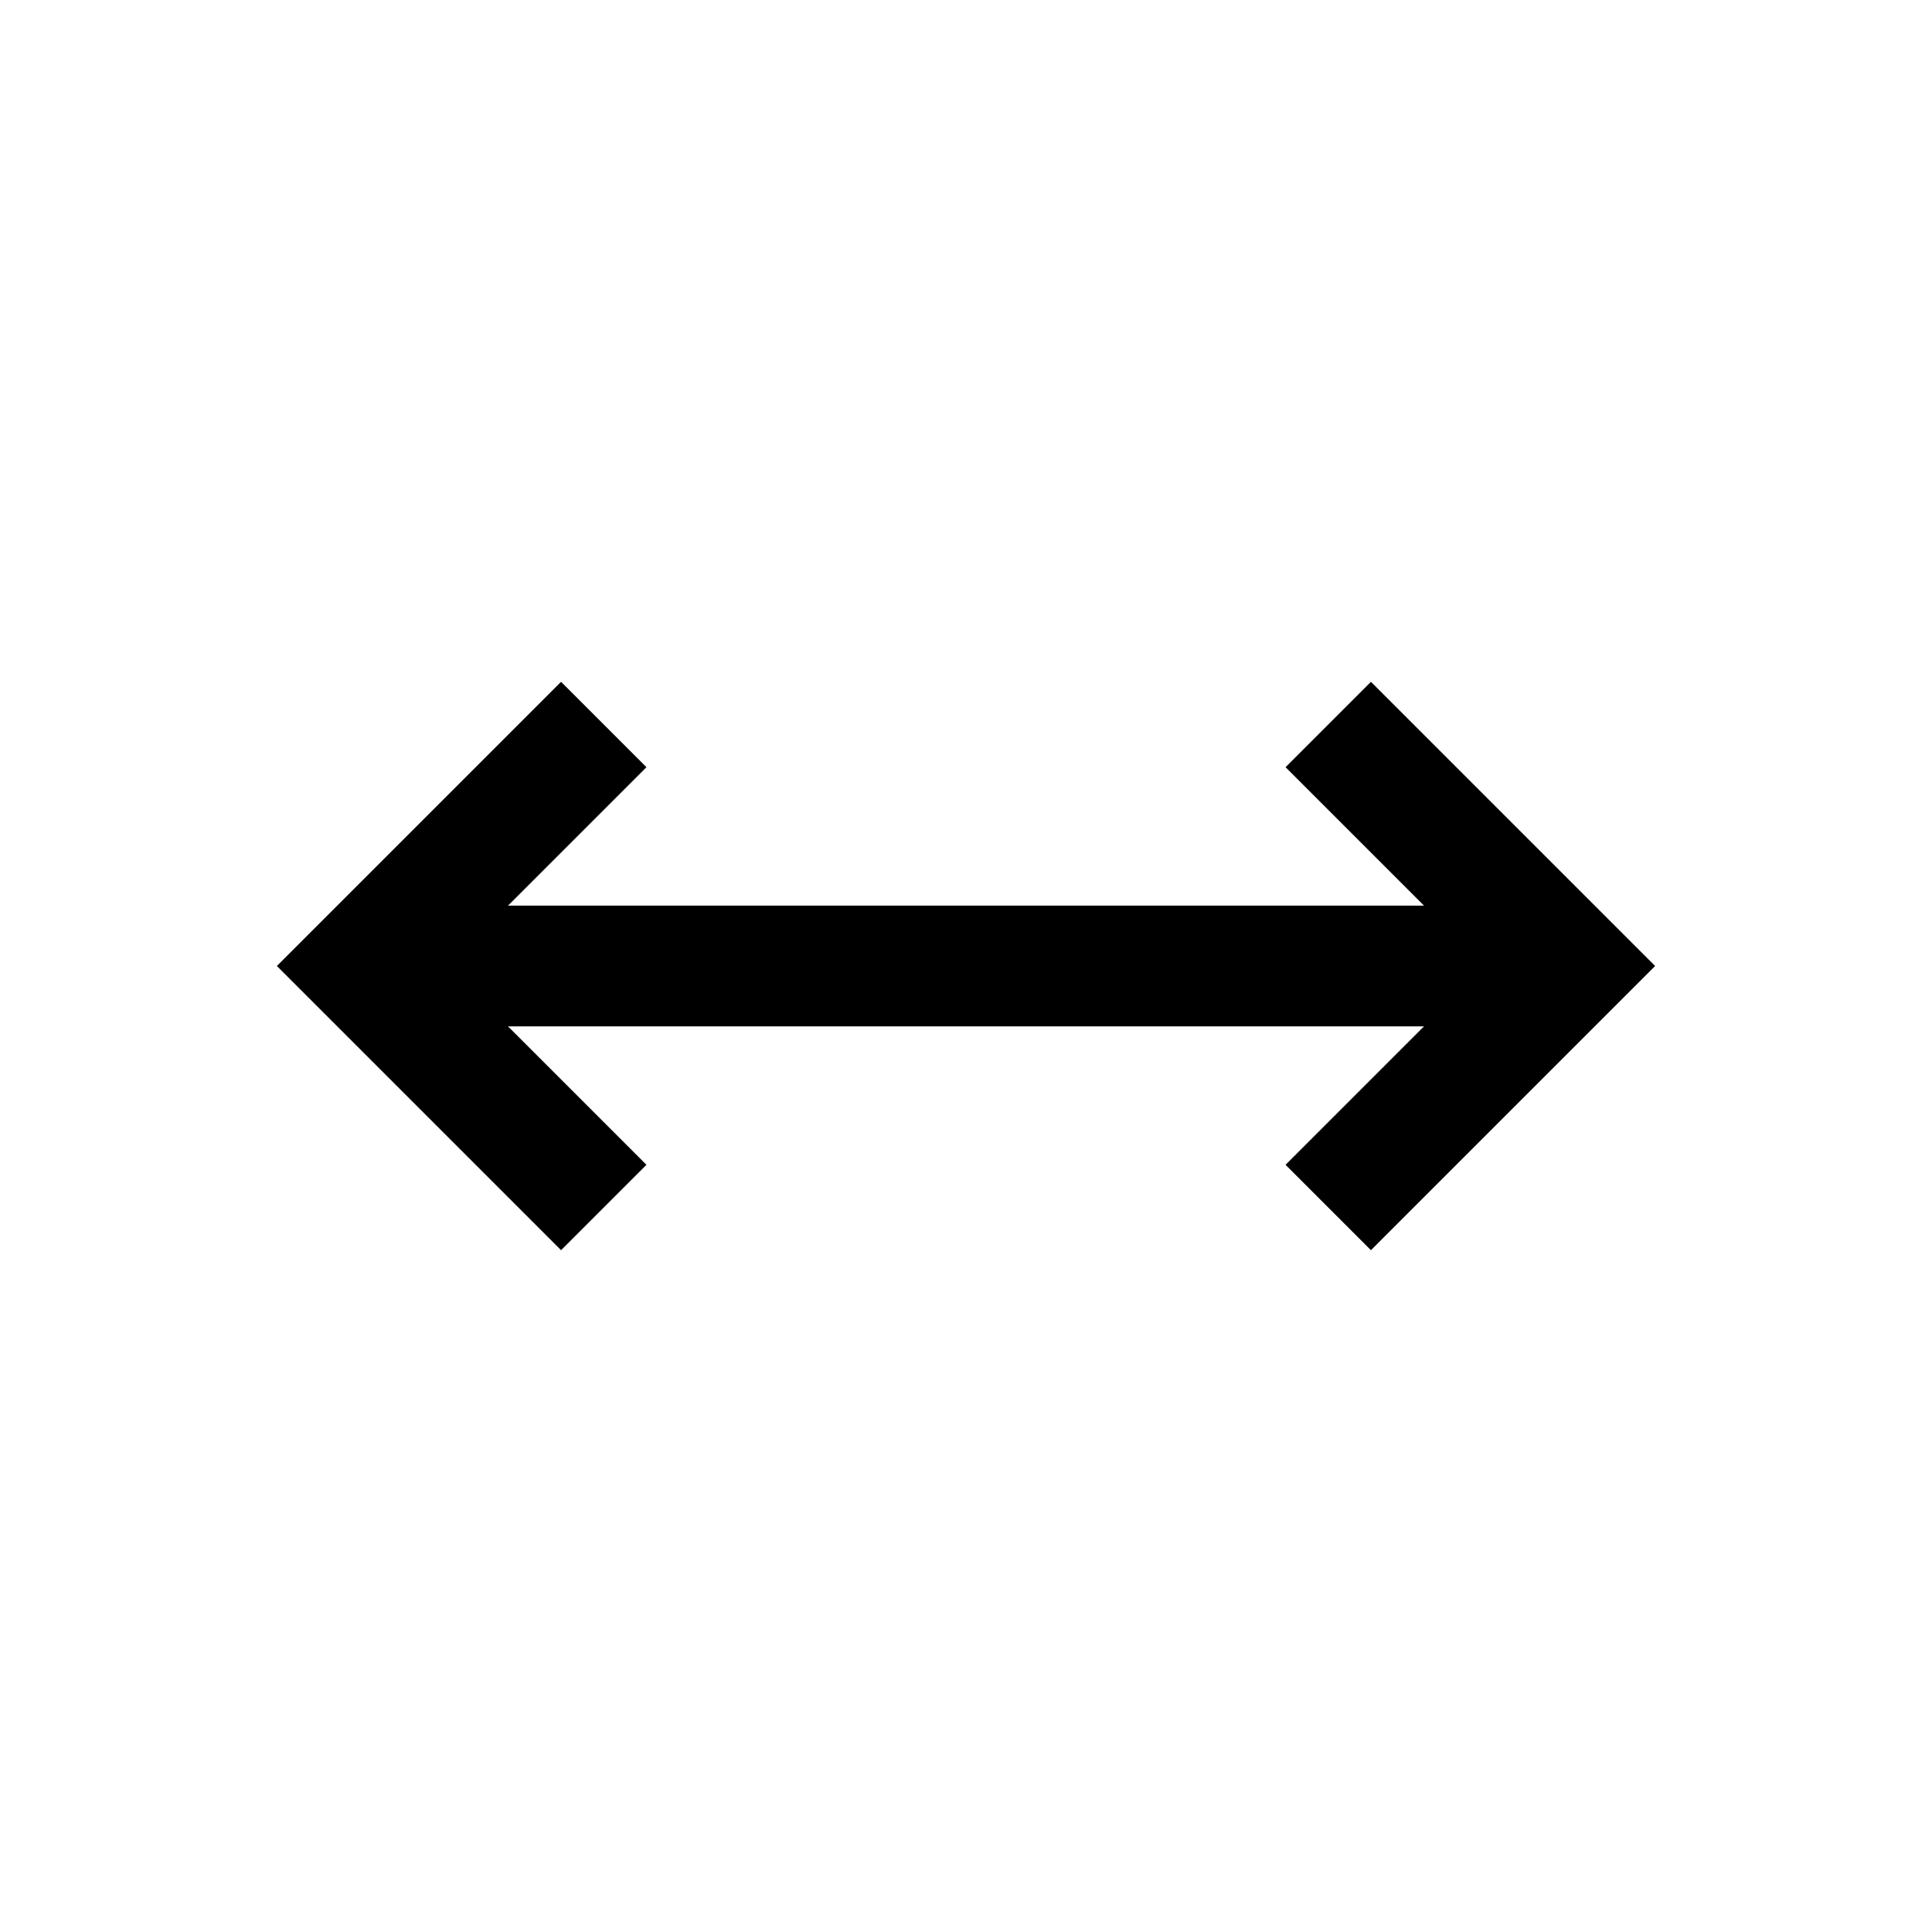
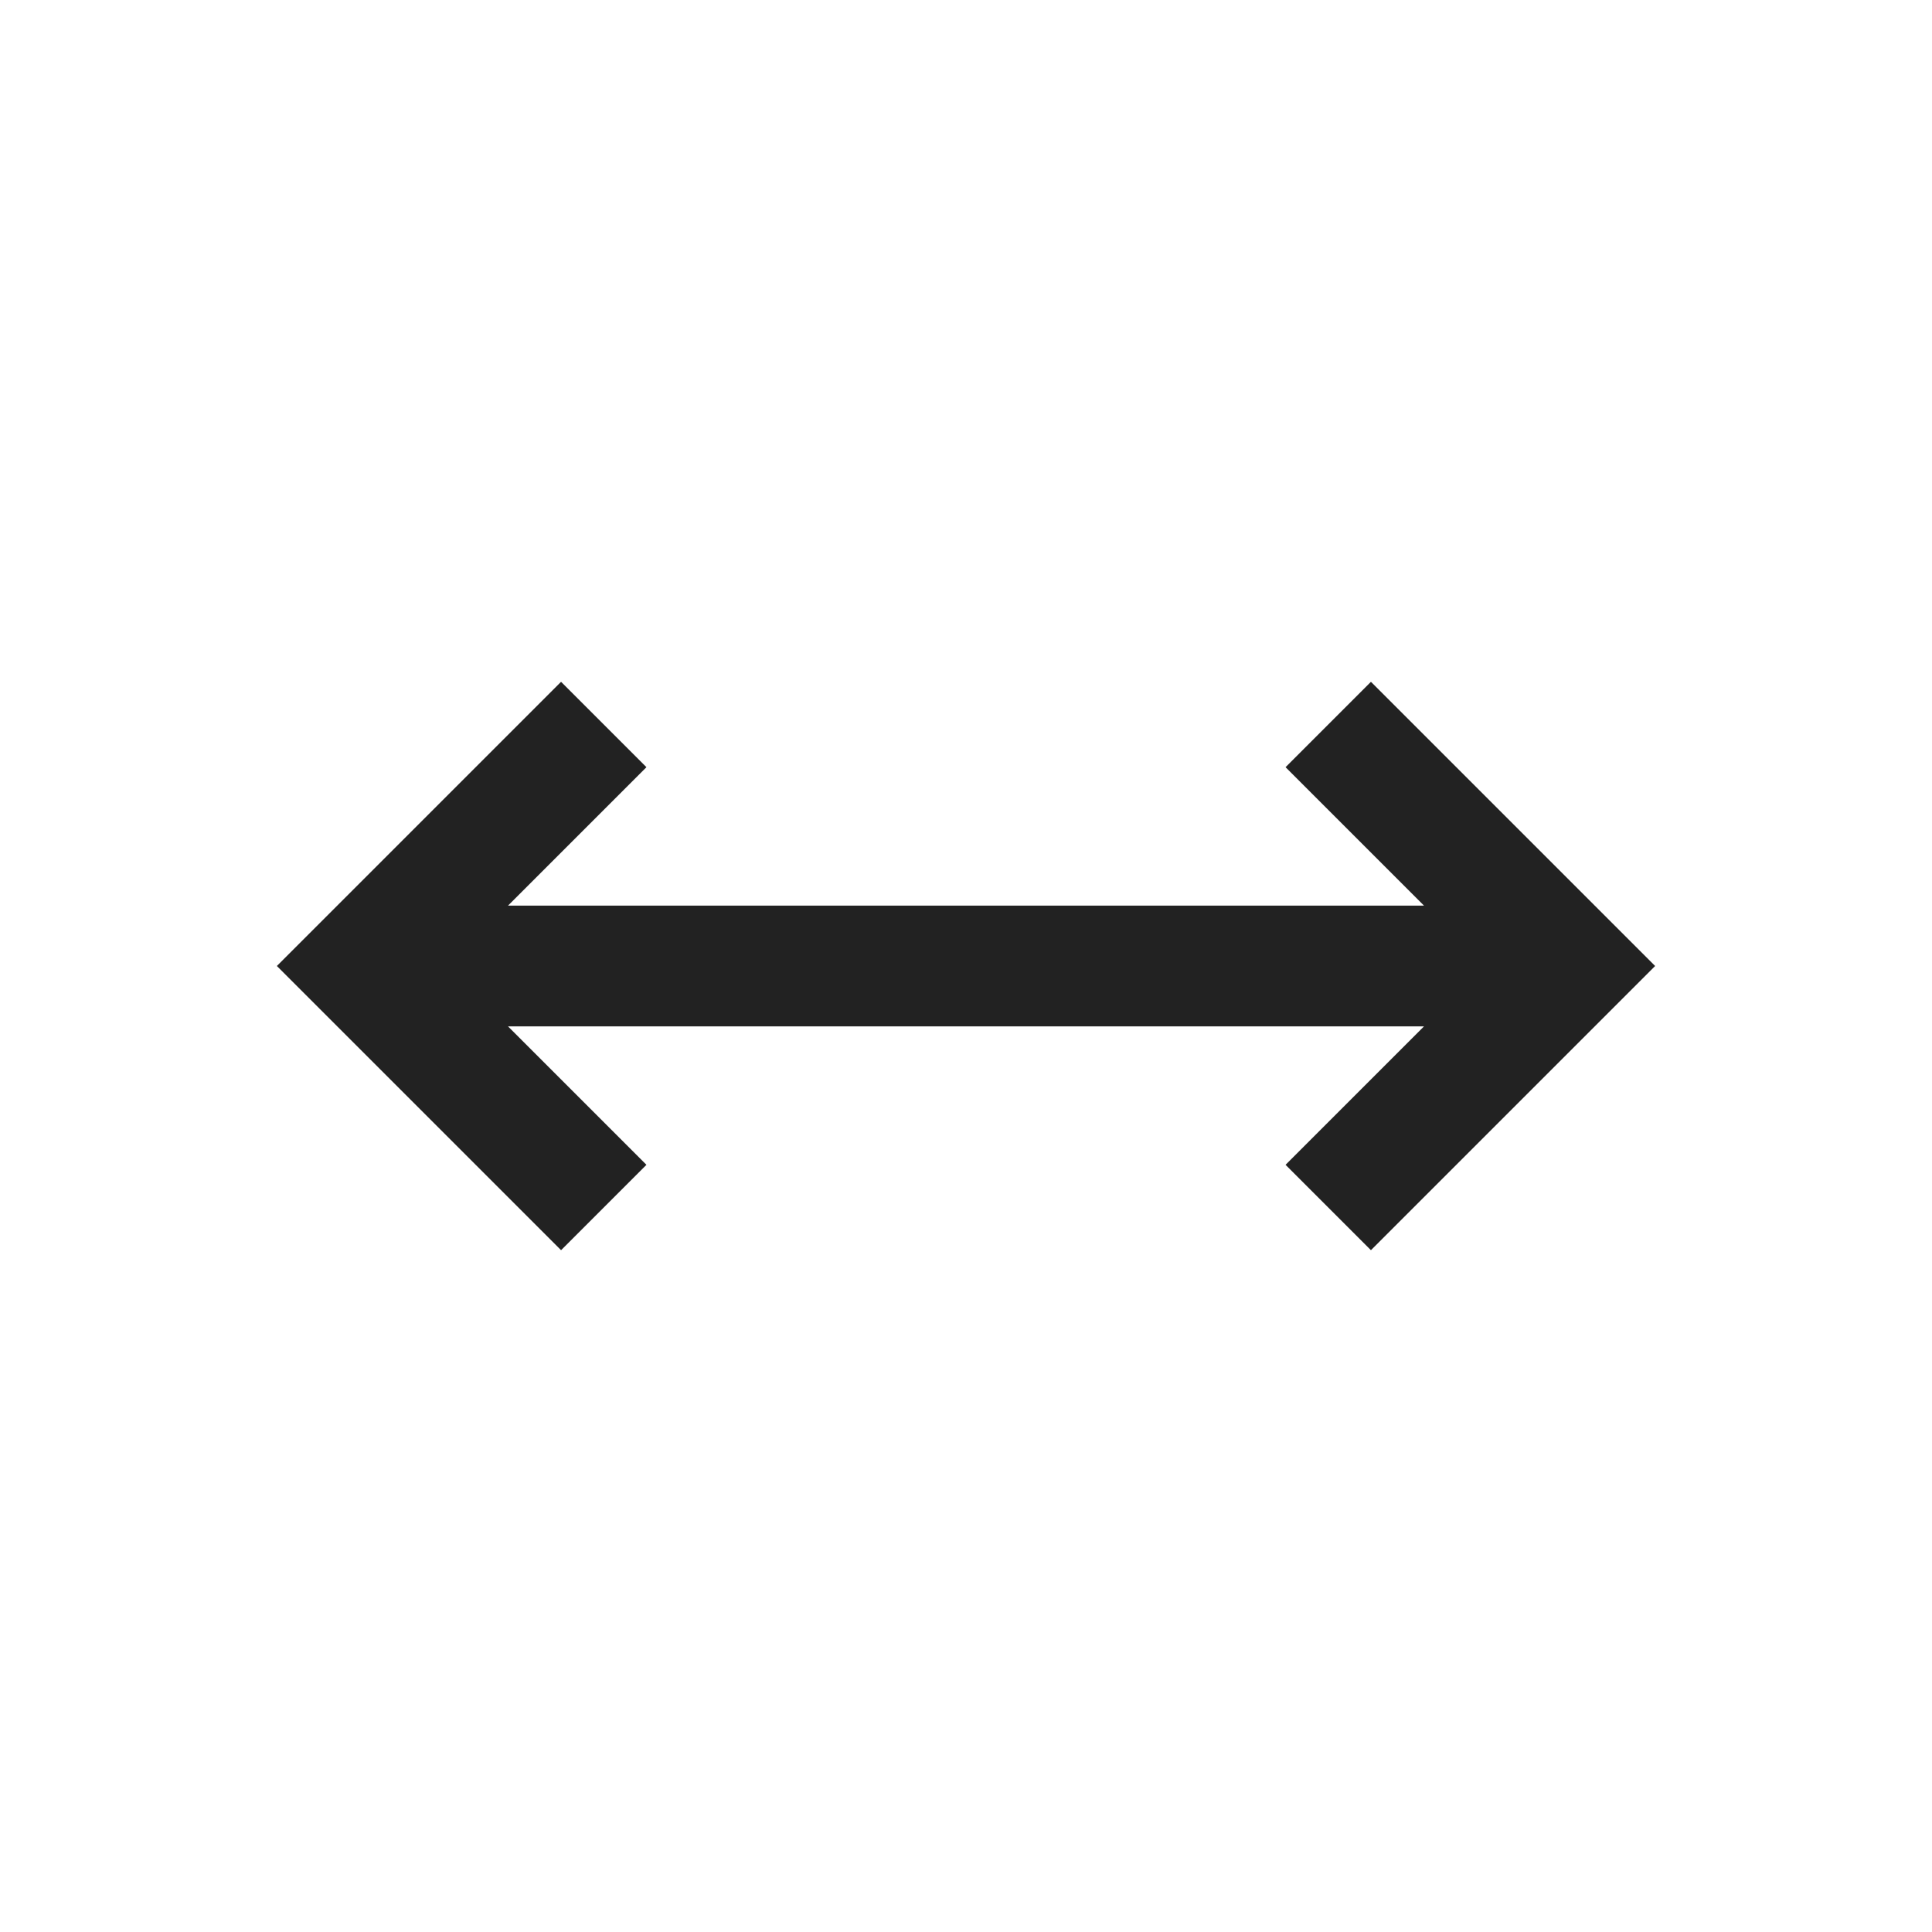
- <svg xmlns="http://www.w3.org/2000/svg" version="1.1" id="Ebene_1" x="0px" y="0px" viewBox="0 0 64 64" enable-background="new 0 0 64 64" xml:space="preserve">
-   <polyline fill="none" stroke="#000000" stroke-width="4" stroke-miterlimit="10" points="44,40 52,32 44,24 " />
-   <polyline fill="none" stroke="#000000" stroke-width="4" stroke-miterlimit="10" points="20,24 12,32 20,40 " />
-   <line fill="none" stroke="#000000" stroke-width="4" stroke-miterlimit="10" x1="52" y1="32" x2="12" y2="32" />
+ <svg xmlns="http://www.w3.org/2000/svg" viewBox="0 0 64 64" fill="none" stroke-width="4px" stroke="#222">
+   <path d="M44 40l8-8-8-8M20 24l-8 8 8 8M52 32H12" />
</svg>
